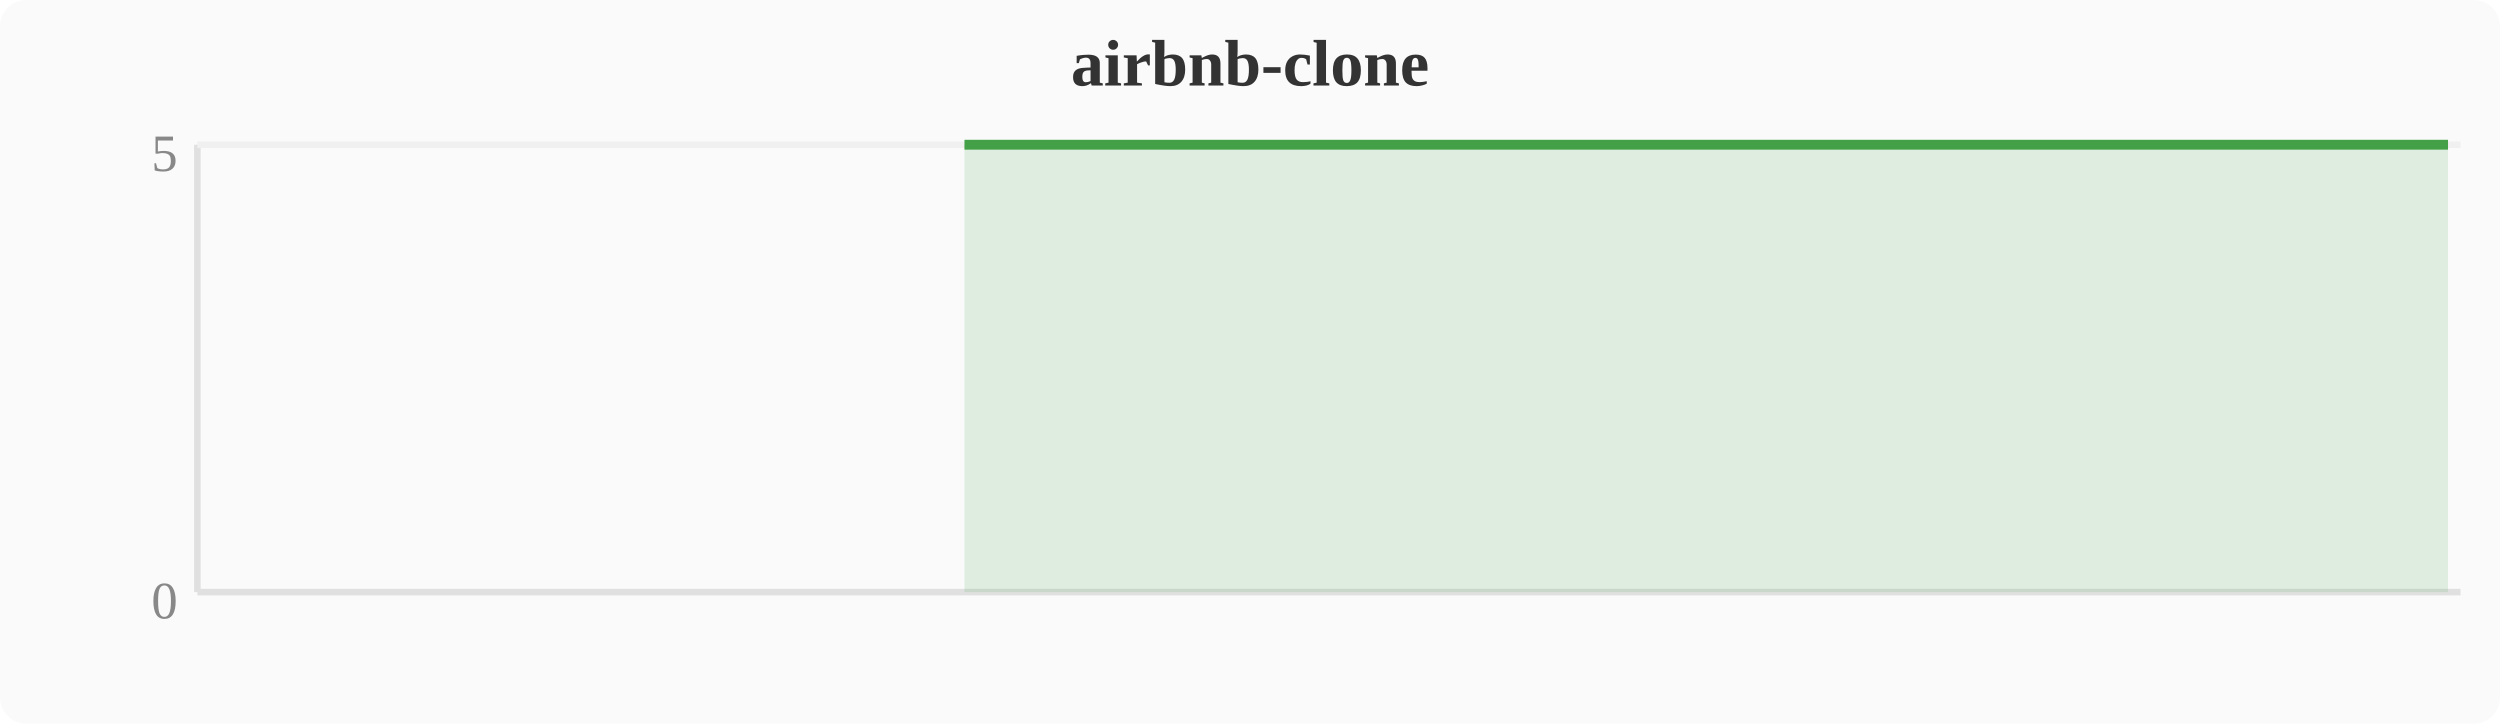
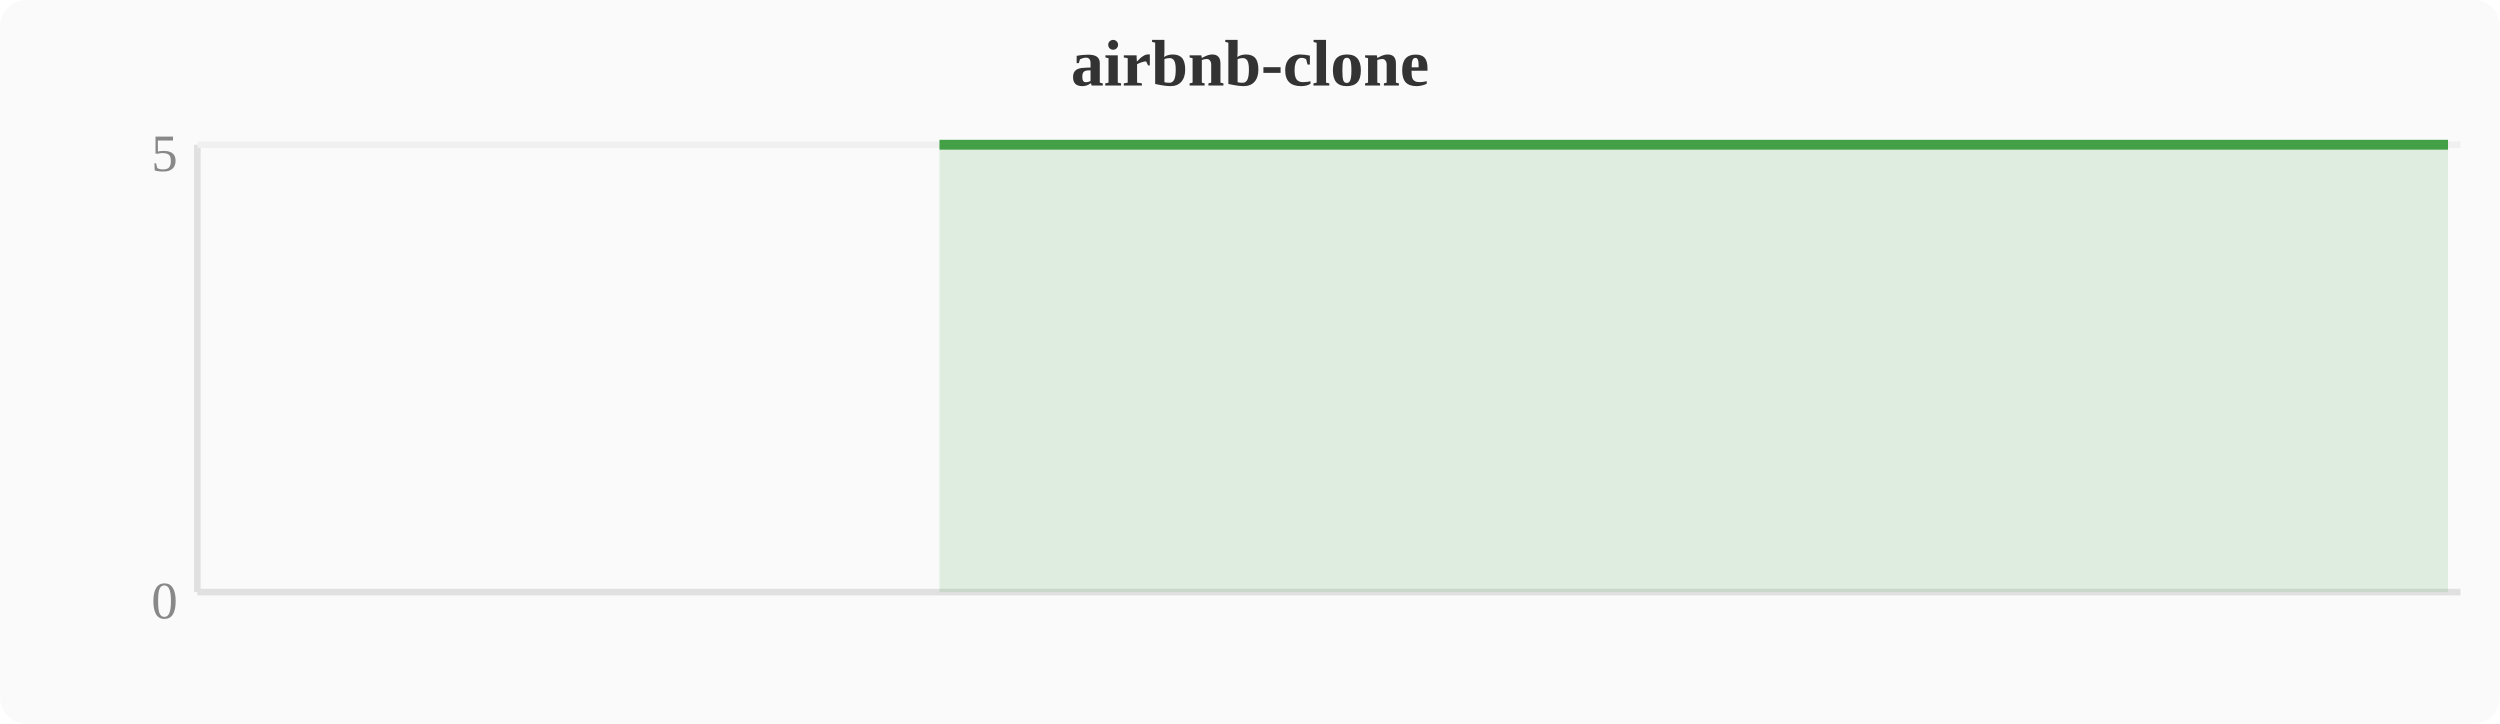
<svg xmlns="http://www.w3.org/2000/svg" width="380" height="110" viewBox="0 0 380 110">
  <rect width="380" height="110" fill="#fafafa" rx="4" />
  <text x="190" y="13" text-anchor="middle" font-size="10" font-weight="bold" fill="#333">airbnb-clone</text>
  <line x1="30" y1="22" x2="30" y2="90" stroke="#e0e0e0" stroke-width="1" />
  <line x1="30" y1="90" x2="374" y2="90" stroke="#e0e0e0" stroke-width="1" />
  <line x1="30" y1="22" x2="374" y2="22" stroke="#f0f0f0" stroke-width="1" />
  <text x="27" y="94" text-anchor="end" font-size="8" fill="#888">0</text>
  <text x="27" y="26" text-anchor="end" font-size="8" fill="#888">5</text>
-   <polygon points="146.6,22.0 150.4,22.0 154.2,22.0 158.0,22.0 161.9,22.0 165.7,22.0 169.5,22.0 173.3,22.0 177.2,22.0 181.0,22.0 184.8,22.0 188.6,22.0 192.4,22.0 196.3,22.0 200.1,22.0 203.9,22.0 207.7,22.0 211.6,22.0 215.4,22.0 219.2,22.0 223.0,22.0 226.8,22.0 230.7,22.0 234.5,22.0 238.3,22.0 242.1,22.0 246.0,22.0 249.8,22.0 253.6,22.0 257.4,22.0 261.2,22.0 265.1,22.0 268.9,22.0 272.7,22.0 276.5,22.0 280.4,22.0 284.2,22.0 288.0,22.0 291.8,22.0 295.6,22.0 299.5,22.0 303.3,22.0 307.1,22.0 310.9,22.0 314.8,22.0 318.6,22.0 322.4,22.0 326.2,22.0 330.0,22.0 333.9,22.0 337.7,22.0 341.5,22.0 345.3,22.0 349.2,22.0 353.0,22.0 356.8,22.0 360.6,22.0 364.4,22.0 368.3,22.0 372.1,22.0 372.1,90 146.6,90" fill="#43a047" opacity="0.15" />
-   <polyline points="146.6,22.0 150.4,22.0 154.2,22.0 158.0,22.0 161.9,22.0 165.7,22.0 169.5,22.0 173.3,22.0 177.2,22.0 181.0,22.0 184.8,22.0 188.6,22.0 192.4,22.0 196.3,22.0 200.1,22.0 203.9,22.0 207.7,22.0 211.6,22.0 215.4,22.0 219.2,22.0 223.0,22.0 226.8,22.0 230.7,22.0 234.5,22.0 238.3,22.0 242.1,22.0 246.0,22.0 249.8,22.0 253.6,22.0 257.4,22.0 261.2,22.0 265.1,22.0 268.9,22.0 272.7,22.0 276.5,22.0 280.4,22.0 284.2,22.0 288.0,22.0 291.8,22.0 295.6,22.0 299.5,22.0 303.3,22.0 307.1,22.0 310.9,22.0 314.8,22.0 318.6,22.0 322.4,22.0 326.2,22.0 330.0,22.0 333.9,22.0 337.7,22.0 341.5,22.0 345.3,22.0 349.2,22.0 353.0,22.0 356.8,22.0 360.6,22.0 364.4,22.0 368.3,22.0 372.1,22.0" fill="none" stroke="#43a047" stroke-width="1.5" stroke-linejoin="round" />
+   <polygon points="142.8,22.0 146.6,22.0 150.4,22.0 154.2,22.0 158.0,22.0 161.9,22.0 165.7,22.0 169.5,22.0 173.3,22.0 177.2,22.0 181.0,22.0 184.8,22.0 188.6,22.0 192.4,22.0 196.3,22.0 200.1,22.0 203.9,22.0 207.7,22.0 211.6,22.0 215.4,22.0 219.2,22.0 223.0,22.0 226.8,22.0 230.7,22.0 234.5,22.0 238.3,22.0 242.1,22.0 246.0,22.0 249.8,22.0 253.6,22.0 257.4,22.0 261.2,22.0 265.1,22.0 268.9,22.0 272.7,22.0 276.5,22.0 280.4,22.0 284.2,22.0 288.0,22.0 291.8,22.0 295.6,22.0 299.5,22.0 303.3,22.0 307.1,22.0 310.9,22.0 314.8,22.0 318.6,22.0 322.4,22.0 326.2,22.0 330.0,22.0 333.9,22.0 337.7,22.0 341.5,22.0 345.3,22.0 349.2,22.0 353.0,22.0 356.8,22.0 360.6,22.0 364.4,22.0 368.3,22.0 372.1,22.0 372.1,90 142.8,90" fill="#43a047" opacity="0.15" />
+   <polyline points="142.8,22.0 146.6,22.0 150.4,22.0 154.2,22.0 158.0,22.0 161.9,22.0 165.7,22.0 169.5,22.0 173.3,22.0 177.2,22.0 181.0,22.0 184.8,22.0 188.6,22.0 192.4,22.0 196.3,22.0 200.1,22.0 203.9,22.0 207.7,22.0 211.6,22.0 215.4,22.0 219.2,22.0 223.0,22.0 226.8,22.0 230.7,22.0 234.5,22.0 238.3,22.0 242.1,22.0 246.0,22.0 249.8,22.0 253.6,22.0 257.4,22.0 261.2,22.0 265.1,22.0 268.9,22.0 272.7,22.0 276.5,22.0 280.4,22.0 284.2,22.0 288.0,22.0 291.8,22.0 295.6,22.0 299.5,22.0 303.3,22.0 307.1,22.0 310.9,22.0 314.8,22.0 318.6,22.0 322.4,22.0 326.2,22.0 330.0,22.0 333.9,22.0 337.7,22.0 341.5,22.0 345.3,22.0 349.2,22.0 353.0,22.0 356.8,22.0 360.6,22.0 364.4,22.0 368.3,22.0 372.1,22.0" fill="none" stroke="#43a047" stroke-width="1.5" stroke-linejoin="round" />
</svg>
